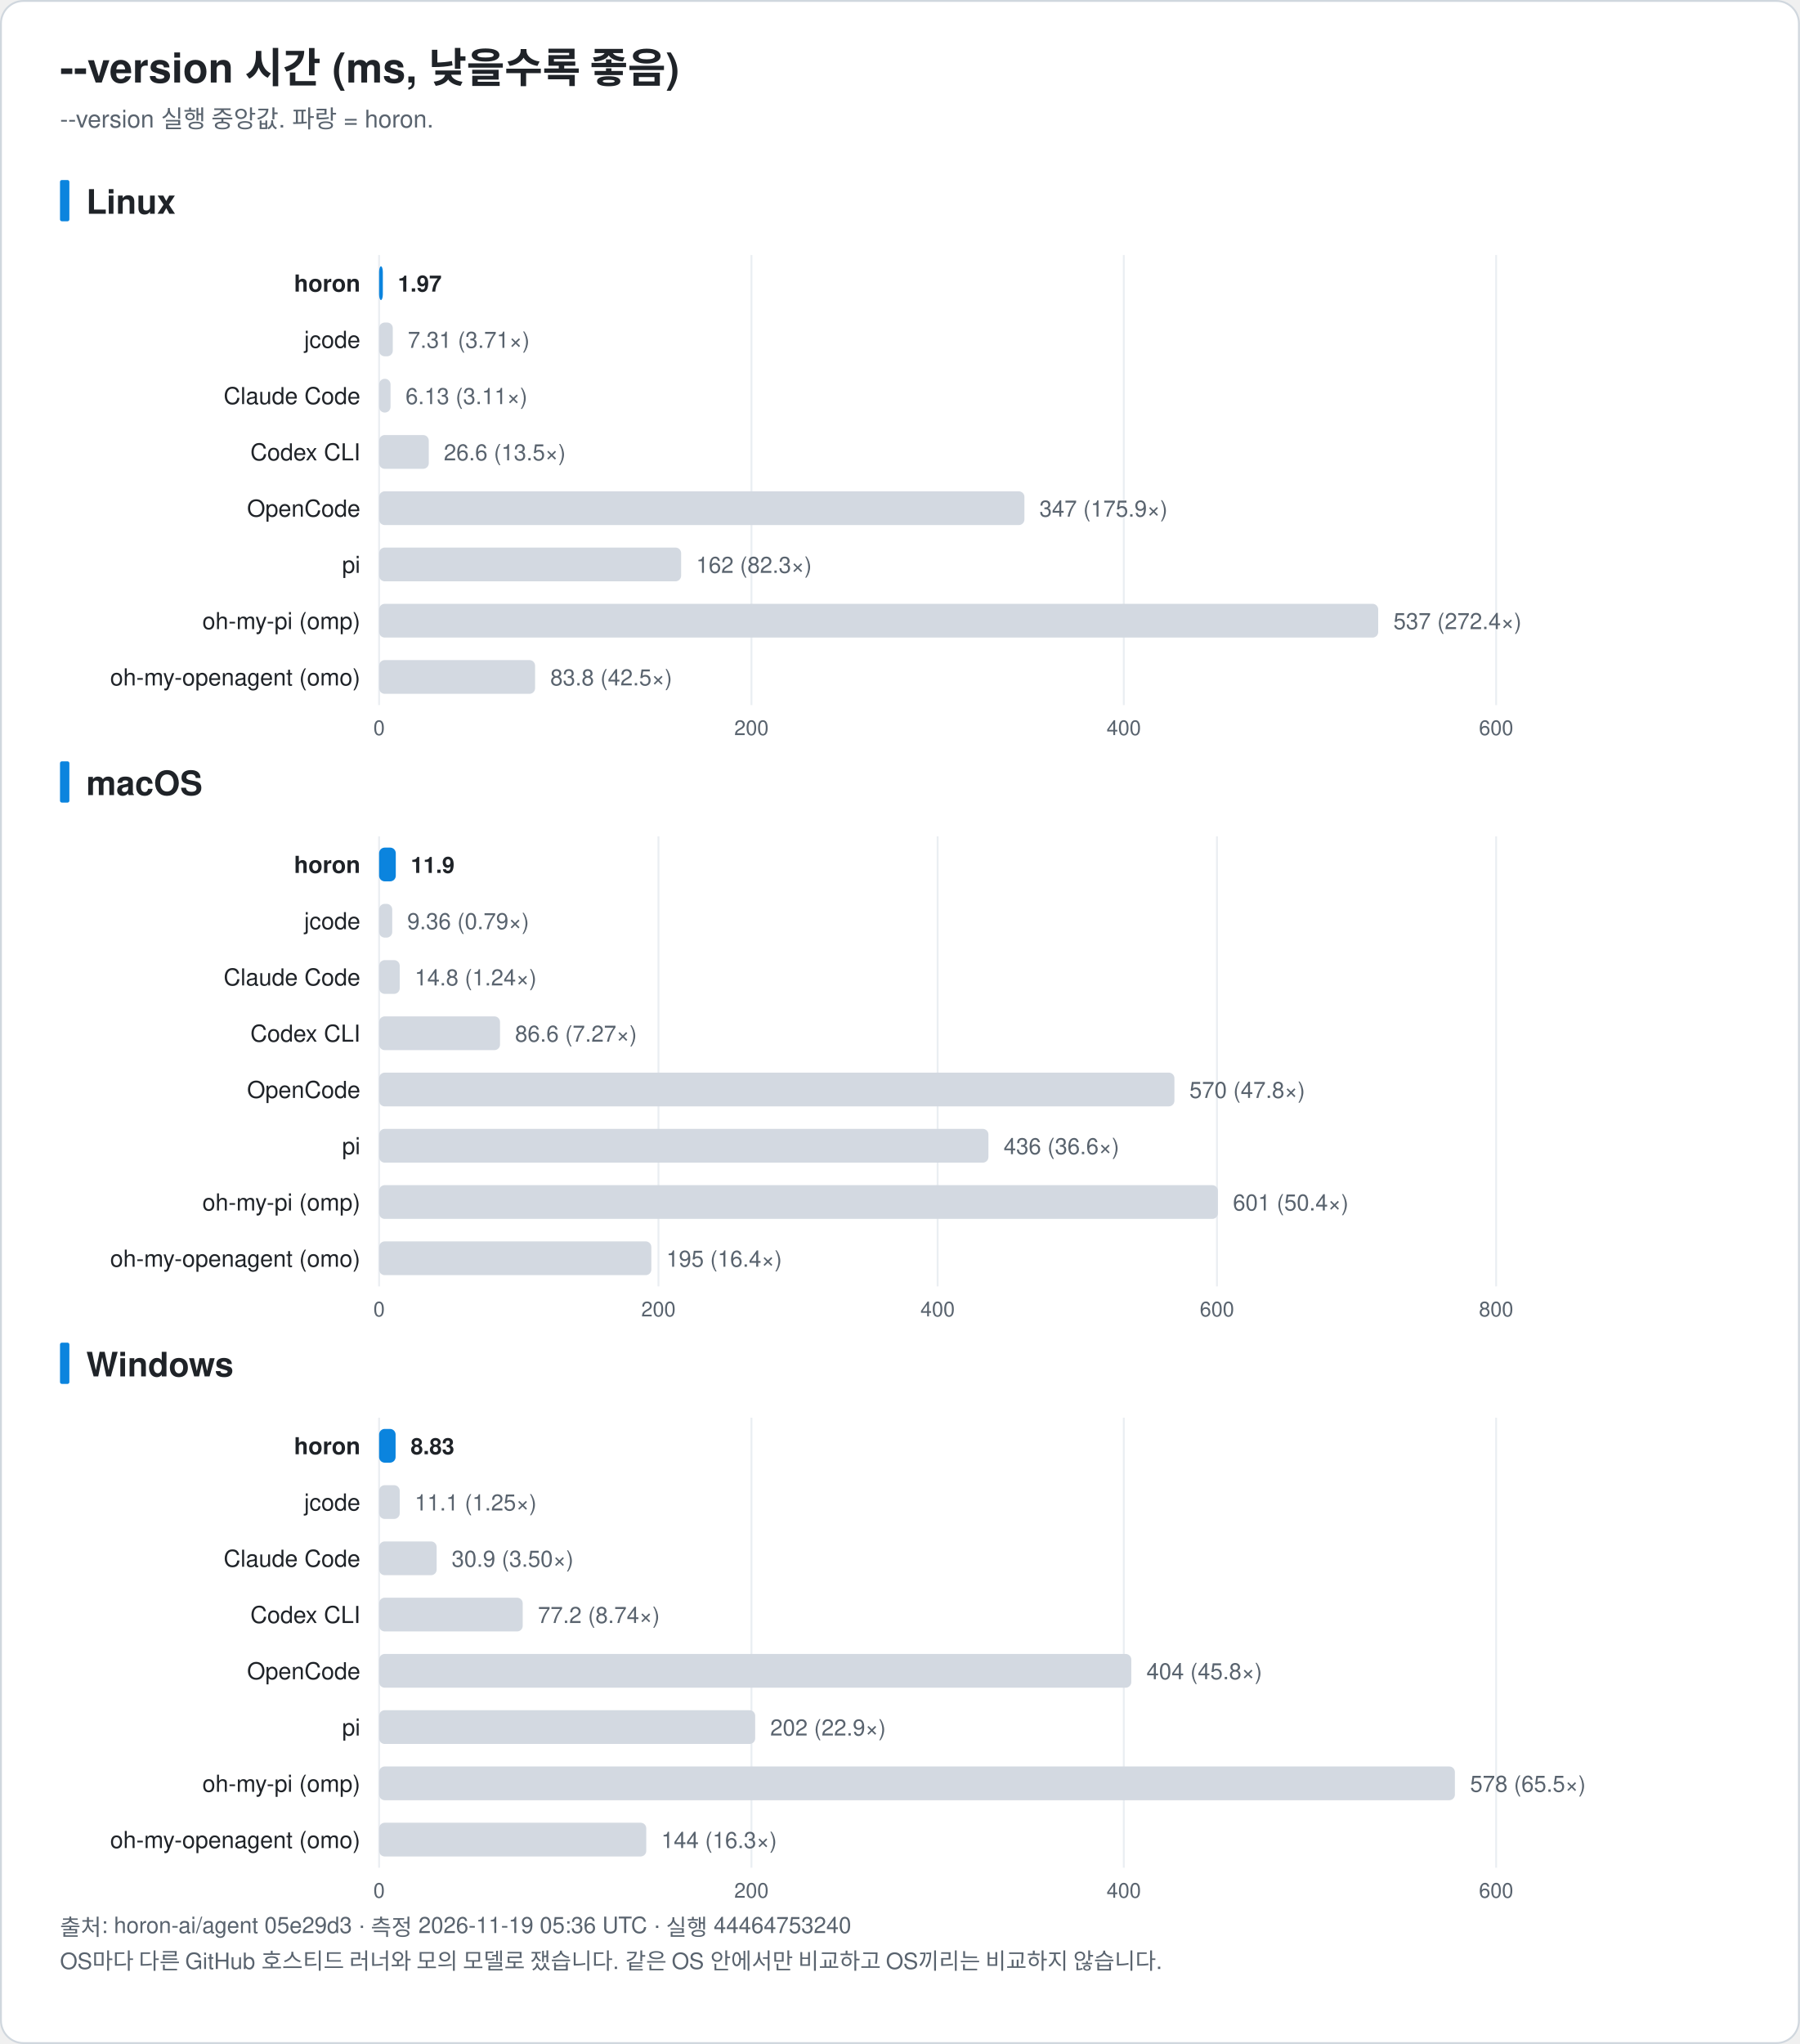
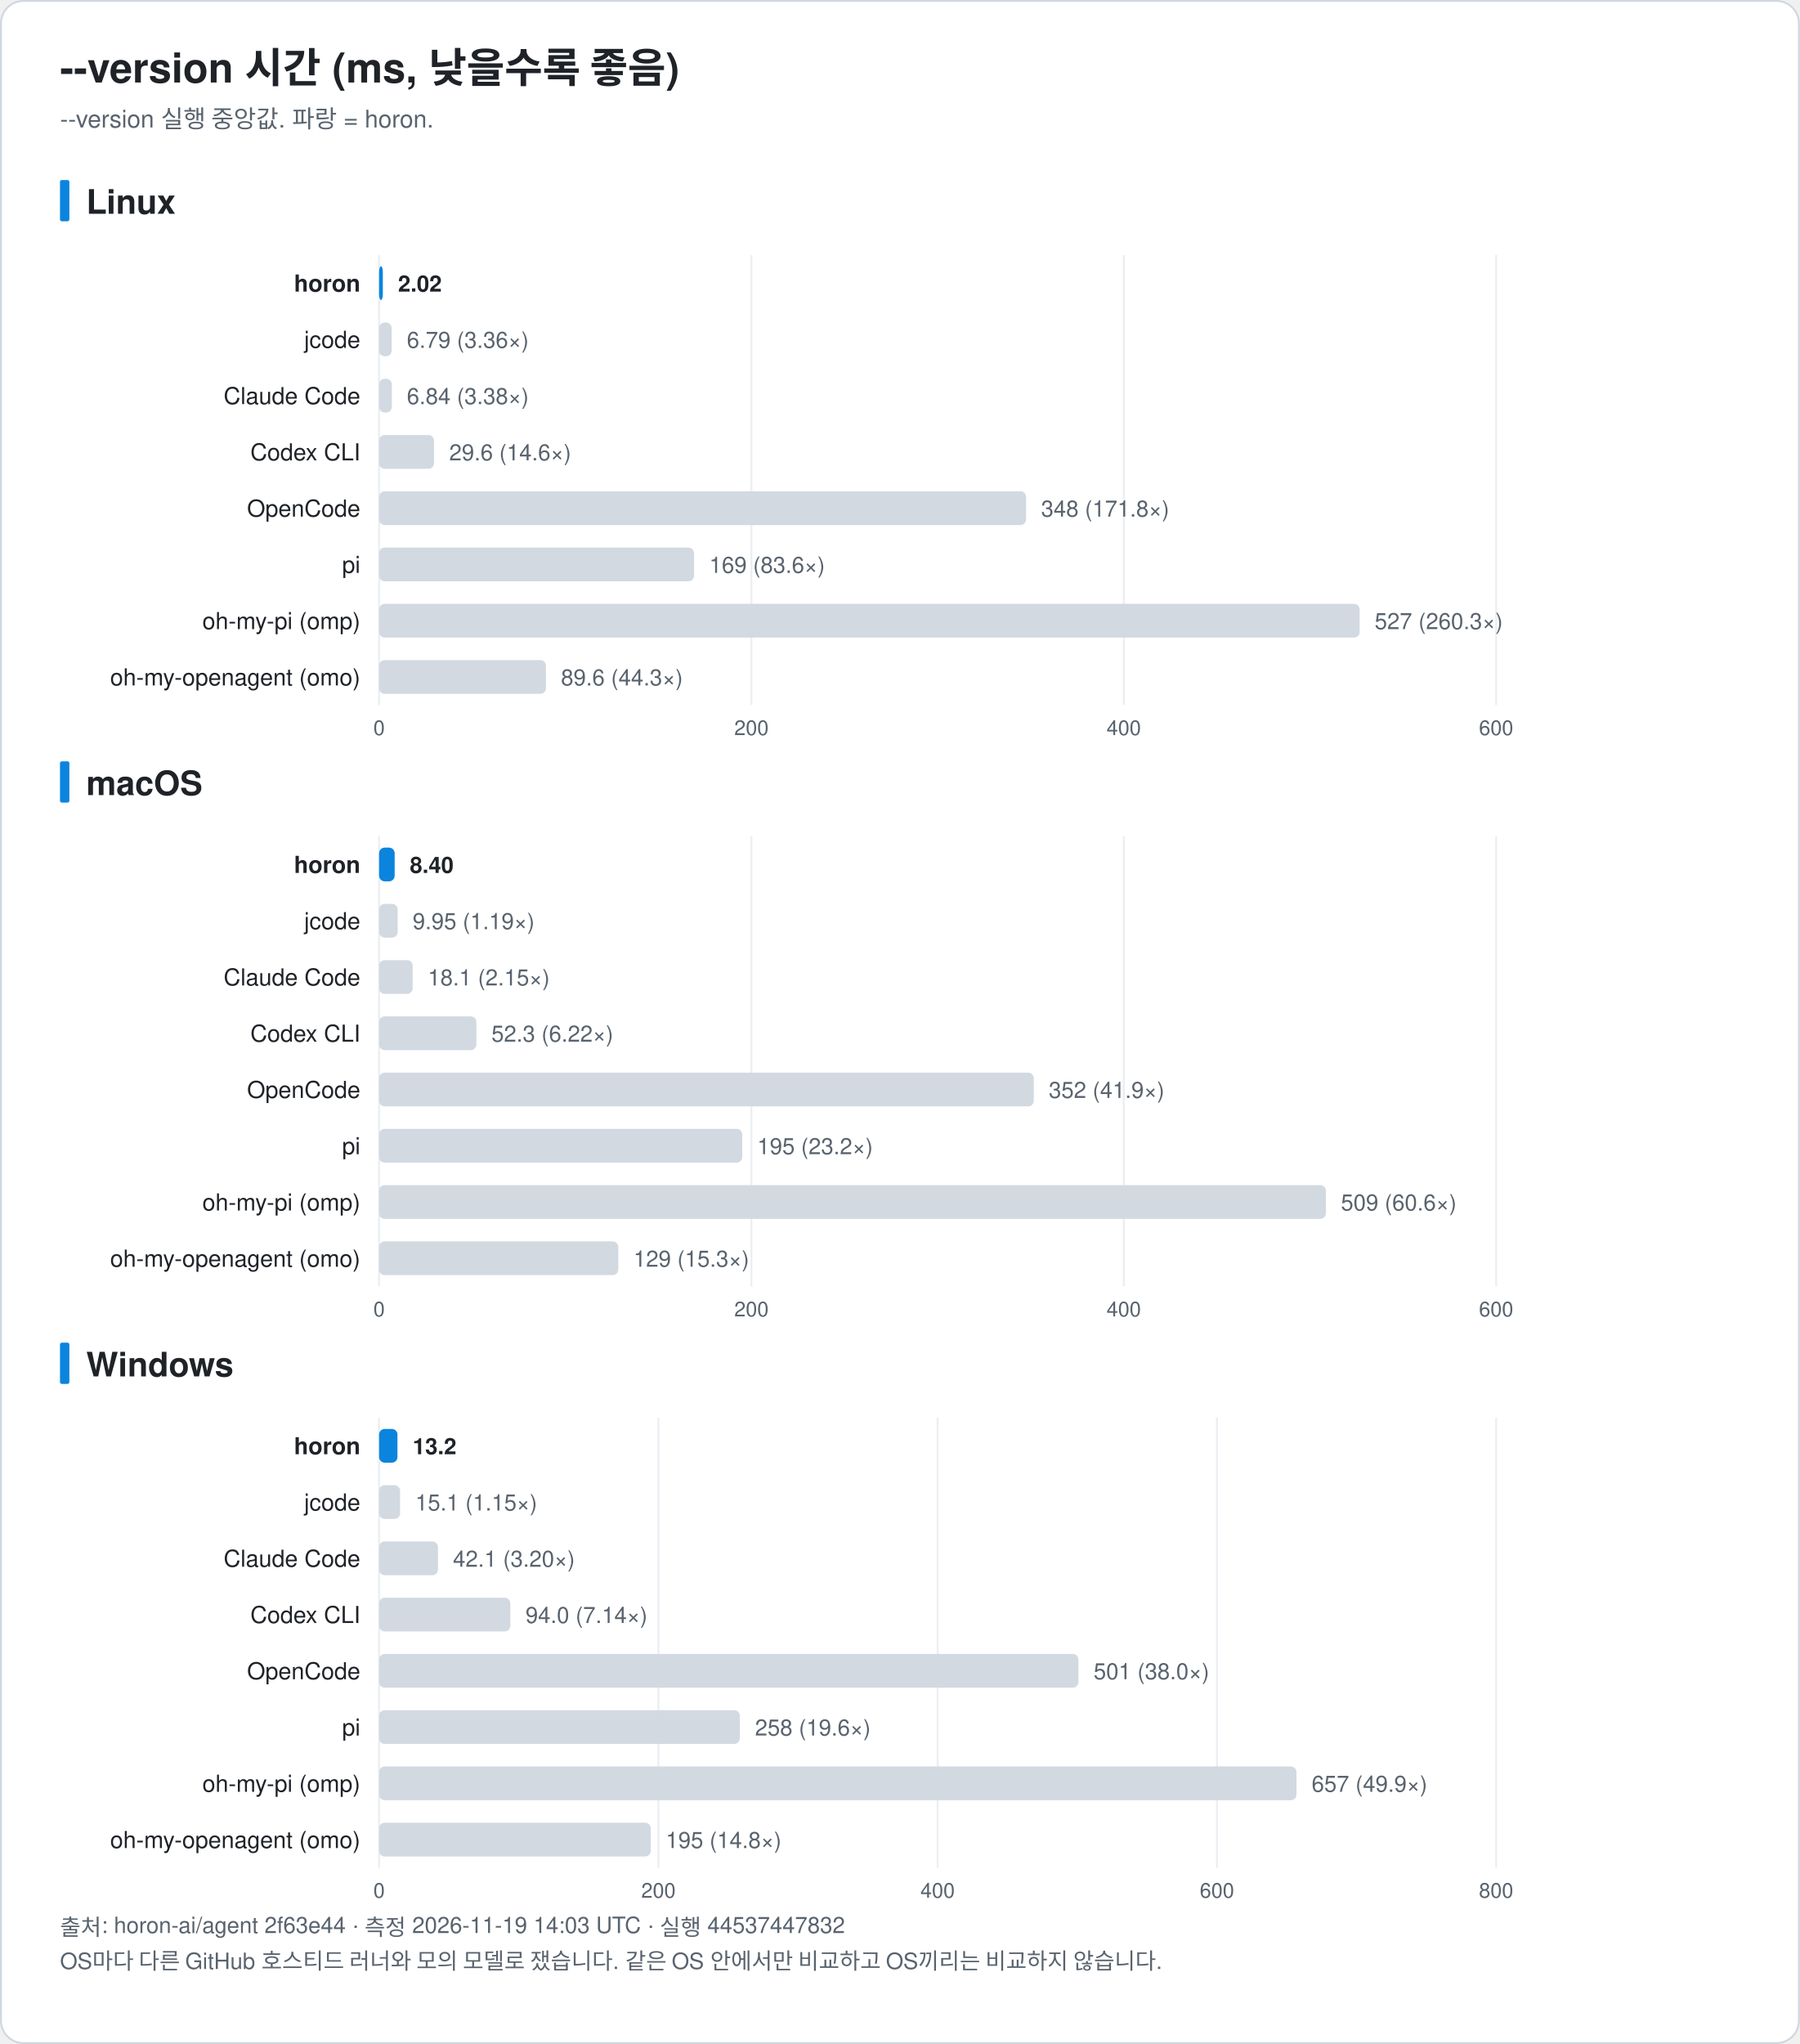
<svg xmlns="http://www.w3.org/2000/svg" width="960" height="1090" viewBox="0 0 960 1090" font-family="-apple-system, BlinkMacSystemFont, 'Segoe UI', 'Noto Sans KR', 'Apple SD Gothic Neo', Helvetica, Arial, sans-serif" role="img">
  <rect x="0.5" y="0.5" width="959" height="1089" rx="12" fill="#ffffff" stroke="#d0d7de" />
  <text x="32.0" y="44.0" font-size="22" fill="#1f2328" text-anchor="start" font-weight="bold">--version 시간 (ms, 낮을수록 좋음)</text>
  <text x="32.0" y="68.0" font-size="13" fill="#59636e" text-anchor="start" font-weight="normal">--version 실행 중앙값. 파랑 = horon.</text>
  <rect x="32" y="96.0" width="5" height="22" rx="1" fill="#0b84de" />
  <text x="46.0" y="114.0" font-size="18" fill="#1f2328" text-anchor="start" font-weight="bold">Linux</text>
  <line x1="202.2" y1="136.0" x2="202.2" y2="376.0" stroke="#eaeef2" />
  <text x="202.2" y="392.0" font-size="11" fill="#59636e" text-anchor="middle" font-weight="normal">0</text>
  <line x1="400.8" y1="136.0" x2="400.8" y2="376.0" stroke="#eaeef2" />
  <text x="400.8" y="392.0" font-size="11" fill="#59636e" text-anchor="middle" font-weight="normal">200</text>
  <line x1="599.4" y1="136.0" x2="599.4" y2="376.0" stroke="#eaeef2" />
  <text x="599.4" y="392.0" font-size="11" fill="#59636e" text-anchor="middle" font-weight="normal">400</text>
  <line x1="798.0" y1="136.0" x2="798.0" y2="376.0" stroke="#eaeef2" />
  <text x="798.0" y="392.0" font-size="11" fill="#59636e" text-anchor="middle" font-weight="normal">600</text>
  <text x="192.2" y="155.5" font-size="12.5" fill="#1f2328" text-anchor="end" font-weight="bold">horon</text>
  <rect x="202.2" y="142.0" width="2.0" height="18" rx="3" fill="#0b84de" />
-   <text x="212.2" y="155.5" font-size="12" fill="#1f2328" text-anchor="start" font-weight="bold">1.97</text>
+   <text x="212.3" y="155.5" font-size="12" fill="#1f2328" text-anchor="start" font-weight="bold">2.02</text>
  <text x="192.2" y="185.5" font-size="12.5" fill="#1f2328" text-anchor="end" font-weight="normal">jcode</text>
-   <rect x="202.2" y="172.0" width="7.3" height="18" rx="3" fill="#d3d9e1" />
-   <text x="217.5" y="185.5" font-size="12" fill="#59636e" text-anchor="start" font-weight="normal">7.31 (3.71×)</text>
+   <rect x="202.2" y="172.0" width="6.7" height="18" rx="3" fill="#d3d9e1" />
+   <text x="217.0" y="185.5" font-size="12" fill="#59636e" text-anchor="start" font-weight="normal">6.79 (3.36×)</text>
  <text x="192.2" y="215.5" font-size="12.5" fill="#1f2328" text-anchor="end" font-weight="normal">Claude Code</text>
-   <rect x="202.2" y="202.0" width="6.1" height="18" rx="3" fill="#d3d9e1" />
-   <text x="216.3" y="215.5" font-size="12" fill="#59636e" text-anchor="start" font-weight="normal">6.13 (3.11×)</text>
+   <rect x="202.2" y="202.0" width="6.8" height="18" rx="3" fill="#d3d9e1" />
+   <text x="217.0" y="215.5" font-size="12" fill="#59636e" text-anchor="start" font-weight="normal">6.84 (3.38×)</text>
  <text x="192.2" y="245.5" font-size="12.5" fill="#1f2328" text-anchor="end" font-weight="normal">Codex CLI</text>
-   <rect x="202.2" y="232.0" width="26.5" height="18" rx="3" fill="#d3d9e1" />
-   <text x="236.7" y="245.5" font-size="12" fill="#59636e" text-anchor="start" font-weight="normal">26.6 (13.5×)</text>
+   <rect x="202.2" y="232.0" width="29.3" height="18" rx="3" fill="#d3d9e1" />
+   <text x="239.6" y="245.5" font-size="12" fill="#59636e" text-anchor="start" font-weight="normal">29.6 (14.6×)</text>
  <text x="192.2" y="275.5" font-size="12.5" fill="#1f2328" text-anchor="end" font-weight="normal">OpenCode</text>
-   <rect x="202.2" y="262.0" width="344.2" height="18" rx="3" fill="#d3d9e1" />
-   <text x="554.4" y="275.5" font-size="12" fill="#59636e" text-anchor="start" font-weight="normal">347 (175.9×)</text>
+   <rect x="202.2" y="262.0" width="345.1" height="18" rx="3" fill="#d3d9e1" />
+   <text x="555.3" y="275.5" font-size="12" fill="#59636e" text-anchor="start" font-weight="normal">348 (171.8×)</text>
  <text x="192.2" y="305.5" font-size="12.5" fill="#1f2328" text-anchor="end" font-weight="normal">pi</text>
-   <rect x="202.2" y="292.0" width="161.1" height="18" rx="3" fill="#d3d9e1" />
-   <text x="371.3" y="305.5" font-size="12" fill="#59636e" text-anchor="start" font-weight="normal">162 (82.3×)</text>
+   <rect x="202.2" y="292.0" width="168.0" height="18" rx="3" fill="#d3d9e1" />
+   <text x="378.3" y="305.5" font-size="12" fill="#59636e" text-anchor="start" font-weight="normal">169 (83.6×)</text>
  <text x="192.2" y="335.5" font-size="12.5" fill="#1f2328" text-anchor="end" font-weight="normal">oh-my-pi (omp)</text>
-   <rect x="202.2" y="322.0" width="532.9" height="18" rx="3" fill="#d3d9e1" />
-   <text x="743.2" y="335.5" font-size="12" fill="#59636e" text-anchor="start" font-weight="normal">537 (272.4×)</text>
+   <rect x="202.2" y="322.0" width="523.0" height="18" rx="3" fill="#d3d9e1" />
+   <text x="733.2" y="335.5" font-size="12" fill="#59636e" text-anchor="start" font-weight="normal">527 (260.3×)</text>
  <text x="192.2" y="365.5" font-size="12.5" fill="#1f2328" text-anchor="end" font-weight="normal">oh-my-openagent (omo)</text>
-   <rect x="202.2" y="352.0" width="83.2" height="18" rx="3" fill="#d3d9e1" />
-   <text x="293.5" y="365.5" font-size="12" fill="#59636e" text-anchor="start" font-weight="normal">83.8 (42.5×)</text>
+   <rect x="202.2" y="352.0" width="89.0" height="18" rx="3" fill="#d3d9e1" />
+   <text x="299.2" y="365.5" font-size="12" fill="#59636e" text-anchor="start" font-weight="normal">89.6 (44.3×)</text>
  <rect x="32" y="406.0" width="5" height="22" rx="1" fill="#0b84de" />
  <text x="46.0" y="424.0" font-size="18" fill="#1f2328" text-anchor="start" font-weight="bold">macOS</text>
  <line x1="202.2" y1="446.0" x2="202.2" y2="686.0" stroke="#eaeef2" />
  <text x="202.2" y="702.0" font-size="11" fill="#59636e" text-anchor="middle" font-weight="normal">0</text>
-   <line x1="351.2" y1="446.0" x2="351.2" y2="686.0" stroke="#eaeef2" />
-   <text x="351.2" y="702.0" font-size="11" fill="#59636e" text-anchor="middle" font-weight="normal">200</text>
-   <line x1="500.1" y1="446.0" x2="500.1" y2="686.0" stroke="#eaeef2" />
-   <text x="500.1" y="702.0" font-size="11" fill="#59636e" text-anchor="middle" font-weight="normal">400</text>
-   <line x1="649.1" y1="446.0" x2="649.1" y2="686.0" stroke="#eaeef2" />
-   <text x="649.1" y="702.0" font-size="11" fill="#59636e" text-anchor="middle" font-weight="normal">600</text>
+   <line x1="400.8" y1="446.0" x2="400.8" y2="686.0" stroke="#eaeef2" />
+   <text x="400.8" y="702.0" font-size="11" fill="#59636e" text-anchor="middle" font-weight="normal">200</text>
+   <line x1="599.4" y1="446.0" x2="599.4" y2="686.0" stroke="#eaeef2" />
+   <text x="599.4" y="702.0" font-size="11" fill="#59636e" text-anchor="middle" font-weight="normal">400</text>
  <line x1="798.0" y1="446.0" x2="798.0" y2="686.0" stroke="#eaeef2" />
-   <text x="798.0" y="702.0" font-size="11" fill="#59636e" text-anchor="middle" font-weight="normal">800</text>
+   <text x="798.0" y="702.0" font-size="11" fill="#59636e" text-anchor="middle" font-weight="normal">600</text>
  <text x="192.2" y="465.5" font-size="12.5" fill="#1f2328" text-anchor="end" font-weight="bold">horon</text>
-   <rect x="202.2" y="452.0" width="8.9" height="18" rx="3" fill="#0b84de" />
-   <text x="219.1" y="465.5" font-size="12" fill="#1f2328" text-anchor="start" font-weight="bold">11.9</text>
+   <rect x="202.2" y="452.0" width="8.3" height="18" rx="3" fill="#0b84de" />
+   <text x="218.6" y="465.5" font-size="12" fill="#1f2328" text-anchor="start" font-weight="bold">8.40</text>
  <text x="192.2" y="495.5" font-size="12.5" fill="#1f2328" text-anchor="end" font-weight="normal">jcode</text>
-   <rect x="202.2" y="482.0" width="7.0" height="18" rx="3" fill="#d3d9e1" />
-   <text x="217.2" y="495.5" font-size="12" fill="#59636e" text-anchor="start" font-weight="normal">9.36 (0.79×)</text>
+   <rect x="202.2" y="482.0" width="9.9" height="18" rx="3" fill="#d3d9e1" />
+   <text x="220.1" y="495.5" font-size="12" fill="#59636e" text-anchor="start" font-weight="normal">9.95 (1.19×)</text>
  <text x="192.2" y="525.5" font-size="12.5" fill="#1f2328" text-anchor="end" font-weight="normal">Claude Code</text>
-   <rect x="202.2" y="512.0" width="11.0" height="18" rx="3" fill="#d3d9e1" />
-   <text x="221.2" y="525.5" font-size="12" fill="#59636e" text-anchor="start" font-weight="normal">14.8 (1.24×)</text>
+   <rect x="202.2" y="512.0" width="17.9" height="18" rx="3" fill="#d3d9e1" />
+   <text x="228.2" y="525.5" font-size="12" fill="#59636e" text-anchor="start" font-weight="normal">18.1 (2.15×)</text>
  <text x="192.2" y="555.5" font-size="12.5" fill="#1f2328" text-anchor="end" font-weight="normal">Codex CLI</text>
-   <rect x="202.2" y="542.0" width="64.5" height="18" rx="3" fill="#d3d9e1" />
-   <text x="274.7" y="555.5" font-size="12" fill="#59636e" text-anchor="start" font-weight="normal">86.6 (7.27×)</text>
+   <rect x="202.2" y="542.0" width="51.9" height="18" rx="3" fill="#d3d9e1" />
+   <text x="262.1" y="555.5" font-size="12" fill="#59636e" text-anchor="start" font-weight="normal">52.3 (6.22×)</text>
  <text x="192.2" y="585.5" font-size="12.5" fill="#1f2328" text-anchor="end" font-weight="normal">OpenCode</text>
-   <rect x="202.2" y="572.0" width="424.2" height="18" rx="3" fill="#d3d9e1" />
-   <text x="634.4" y="585.5" font-size="12" fill="#59636e" text-anchor="start" font-weight="normal">570 (47.8×)</text>
+   <rect x="202.2" y="572.0" width="349.2" height="18" rx="3" fill="#d3d9e1" />
+   <text x="559.4" y="585.5" font-size="12" fill="#59636e" text-anchor="start" font-weight="normal">352 (41.9×)</text>
  <text x="192.2" y="615.5" font-size="12.5" fill="#1f2328" text-anchor="end" font-weight="normal">pi</text>
-   <rect x="202.2" y="602.0" width="325.0" height="18" rx="3" fill="#d3d9e1" />
-   <text x="535.3" y="615.5" font-size="12" fill="#59636e" text-anchor="start" font-weight="normal">436 (36.6×)</text>
+   <rect x="202.2" y="602.0" width="193.7" height="18" rx="3" fill="#d3d9e1" />
+   <text x="403.9" y="615.5" font-size="12" fill="#59636e" text-anchor="start" font-weight="normal">195 (23.2×)</text>
  <text x="192.2" y="645.5" font-size="12.5" fill="#1f2328" text-anchor="end" font-weight="normal">oh-my-pi (omp)</text>
-   <rect x="202.2" y="632.0" width="447.4" height="18" rx="3" fill="#d3d9e1" />
-   <text x="657.6" y="645.5" font-size="12" fill="#59636e" text-anchor="start" font-weight="normal">601 (50.4×)</text>
+   <rect x="202.2" y="632.0" width="505.0" height="18" rx="3" fill="#d3d9e1" />
+   <text x="715.2" y="645.5" font-size="12" fill="#59636e" text-anchor="start" font-weight="normal">509 (60.6×)</text>
  <text x="192.2" y="675.5" font-size="12.5" fill="#1f2328" text-anchor="end" font-weight="normal">oh-my-openagent (omo)</text>
-   <rect x="202.2" y="662.0" width="145.2" height="18" rx="3" fill="#d3d9e1" />
-   <text x="355.4" y="675.5" font-size="12" fill="#59636e" text-anchor="start" font-weight="normal">195 (16.4×)</text>
+   <rect x="202.2" y="662.0" width="127.6" height="18" rx="3" fill="#d3d9e1" />
+   <text x="337.9" y="675.5" font-size="12" fill="#59636e" text-anchor="start" font-weight="normal">129 (15.3×)</text>
  <rect x="32" y="716.0" width="5" height="22" rx="1" fill="#0b84de" />
  <text x="46.0" y="734.0" font-size="18" fill="#1f2328" text-anchor="start" font-weight="bold">Windows</text>
  <line x1="202.2" y1="756.0" x2="202.2" y2="996.0" stroke="#eaeef2" />
  <text x="202.2" y="1012.0" font-size="11" fill="#59636e" text-anchor="middle" font-weight="normal">0</text>
-   <line x1="400.8" y1="756.0" x2="400.8" y2="996.0" stroke="#eaeef2" />
-   <text x="400.8" y="1012.0" font-size="11" fill="#59636e" text-anchor="middle" font-weight="normal">200</text>
-   <line x1="599.4" y1="756.0" x2="599.4" y2="996.0" stroke="#eaeef2" />
-   <text x="599.4" y="1012.0" font-size="11" fill="#59636e" text-anchor="middle" font-weight="normal">400</text>
+   <line x1="351.2" y1="756.0" x2="351.2" y2="996.0" stroke="#eaeef2" />
+   <text x="351.2" y="1012.0" font-size="11" fill="#59636e" text-anchor="middle" font-weight="normal">200</text>
+   <line x1="500.1" y1="756.0" x2="500.1" y2="996.0" stroke="#eaeef2" />
+   <text x="500.1" y="1012.0" font-size="11" fill="#59636e" text-anchor="middle" font-weight="normal">400</text>
+   <line x1="649.1" y1="756.0" x2="649.1" y2="996.0" stroke="#eaeef2" />
+   <text x="649.1" y="1012.0" font-size="11" fill="#59636e" text-anchor="middle" font-weight="normal">600</text>
  <line x1="798.0" y1="756.0" x2="798.0" y2="996.0" stroke="#eaeef2" />
-   <text x="798.0" y="1012.0" font-size="11" fill="#59636e" text-anchor="middle" font-weight="normal">600</text>
+   <text x="798.0" y="1012.0" font-size="11" fill="#59636e" text-anchor="middle" font-weight="normal">800</text>
  <text x="192.2" y="775.5" font-size="12.5" fill="#1f2328" text-anchor="end" font-weight="bold">horon</text>
-   <rect x="202.2" y="762.0" width="8.8" height="18" rx="3" fill="#0b84de" />
-   <text x="219.0" y="775.5" font-size="12" fill="#1f2328" text-anchor="start" font-weight="bold">8.83</text>
+   <rect x="202.2" y="762.0" width="9.8" height="18" rx="3" fill="#0b84de" />
+   <text x="220.1" y="775.5" font-size="12" fill="#1f2328" text-anchor="start" font-weight="bold">13.2</text>
  <text x="192.2" y="805.5" font-size="12.5" fill="#1f2328" text-anchor="end" font-weight="normal">jcode</text>
-   <rect x="202.2" y="792.0" width="11.0" height="18" rx="3" fill="#d3d9e1" />
-   <text x="221.2" y="805.5" font-size="12" fill="#59636e" text-anchor="start" font-weight="normal">11.1 (1.25×)</text>
+   <rect x="202.2" y="792.0" width="11.2" height="18" rx="3" fill="#d3d9e1" />
+   <text x="221.5" y="805.5" font-size="12" fill="#59636e" text-anchor="start" font-weight="normal">15.1 (1.15×)</text>
  <text x="192.2" y="835.5" font-size="12.5" fill="#1f2328" text-anchor="end" font-weight="normal">Claude Code</text>
-   <rect x="202.2" y="822.0" width="30.7" height="18" rx="3" fill="#d3d9e1" />
-   <text x="240.9" y="835.5" font-size="12" fill="#59636e" text-anchor="start" font-weight="normal">30.9 (3.50×)</text>
+   <rect x="202.2" y="822.0" width="31.4" height="18" rx="3" fill="#d3d9e1" />
+   <text x="241.6" y="835.5" font-size="12" fill="#59636e" text-anchor="start" font-weight="normal">42.1 (3.20×)</text>
  <text x="192.2" y="865.5" font-size="12.5" fill="#1f2328" text-anchor="end" font-weight="normal">Codex CLI</text>
-   <rect x="202.2" y="852.0" width="76.6" height="18" rx="3" fill="#d3d9e1" />
-   <text x="286.9" y="865.5" font-size="12" fill="#59636e" text-anchor="start" font-weight="normal">77.2 (8.74×)</text>
+   <rect x="202.2" y="852.0" width="70.0" height="18" rx="3" fill="#d3d9e1" />
+   <text x="280.3" y="865.5" font-size="12" fill="#59636e" text-anchor="start" font-weight="normal">94.0 (7.14×)</text>
  <text x="192.2" y="895.5" font-size="12.5" fill="#1f2328" text-anchor="end" font-weight="normal">OpenCode</text>
-   <rect x="202.2" y="882.0" width="401.2" height="18" rx="3" fill="#d3d9e1" />
-   <text x="611.5" y="895.5" font-size="12" fill="#59636e" text-anchor="start" font-weight="normal">404 (45.8×)</text>
+   <rect x="202.2" y="882.0" width="373.0" height="18" rx="3" fill="#d3d9e1" />
+   <text x="583.3" y="895.5" font-size="12" fill="#59636e" text-anchor="start" font-weight="normal">501 (38.0×)</text>
  <text x="192.2" y="925.5" font-size="12.5" fill="#1f2328" text-anchor="end" font-weight="normal">pi</text>
-   <rect x="202.2" y="912.0" width="200.6" height="18" rx="3" fill="#d3d9e1" />
-   <text x="410.8" y="925.5" font-size="12" fill="#59636e" text-anchor="start" font-weight="normal">202 (22.9×)</text>
+   <rect x="202.2" y="912.0" width="192.4" height="18" rx="3" fill="#d3d9e1" />
+   <text x="402.7" y="925.5" font-size="12" fill="#59636e" text-anchor="start" font-weight="normal">258 (19.6×)</text>
  <text x="192.2" y="955.5" font-size="12.5" fill="#1f2328" text-anchor="end" font-weight="normal">oh-my-pi (omp)</text>
-   <rect x="202.2" y="942.0" width="573.8" height="18" rx="3" fill="#d3d9e1" />
-   <text x="784.1" y="955.5" font-size="12" fill="#59636e" text-anchor="start" font-weight="normal">578 (65.5×)</text>
+   <rect x="202.2" y="942.0" width="489.3" height="18" rx="3" fill="#d3d9e1" />
+   <text x="699.6" y="955.5" font-size="12" fill="#59636e" text-anchor="start" font-weight="normal">657 (49.9×)</text>
  <text x="192.2" y="985.5" font-size="12.5" fill="#1f2328" text-anchor="end" font-weight="normal">oh-my-openagent (omo)</text>
-   <rect x="202.2" y="972.0" width="142.5" height="18" rx="3" fill="#d3d9e1" />
-   <text x="352.7" y="985.5" font-size="12" fill="#59636e" text-anchor="start" font-weight="normal">144 (16.3×)</text>
-   <text x="32.0" y="1032.0" font-size="12" fill="#59636e" text-anchor="start" font-weight="normal">출처: horon-ai/agent 05e29d3 · 측정 2026-11-19 05:36 UTC · 실행 44464753240</text>
+   <rect x="202.2" y="972.0" width="144.9" height="18" rx="3" fill="#d3d9e1" />
+   <text x="355.1" y="985.5" font-size="12" fill="#59636e" text-anchor="start" font-weight="normal">195 (14.8×)</text>
+   <text x="32.0" y="1032.0" font-size="12" fill="#59636e" text-anchor="start" font-weight="normal">출처: horon-ai/agent 2f63e44 · 측정 2026-11-19 14:03 UTC · 실행 44537447832</text>
  <text x="32.0" y="1050.0" font-size="12" fill="#59636e" text-anchor="start" font-weight="normal">OS마다 다른 GitHub 호스티드 러너와 모의 모델로 쟀습니다. 같은 OS 안에서만 비교하고 OS끼리는 비교하지 않습니다.</text>
</svg>
